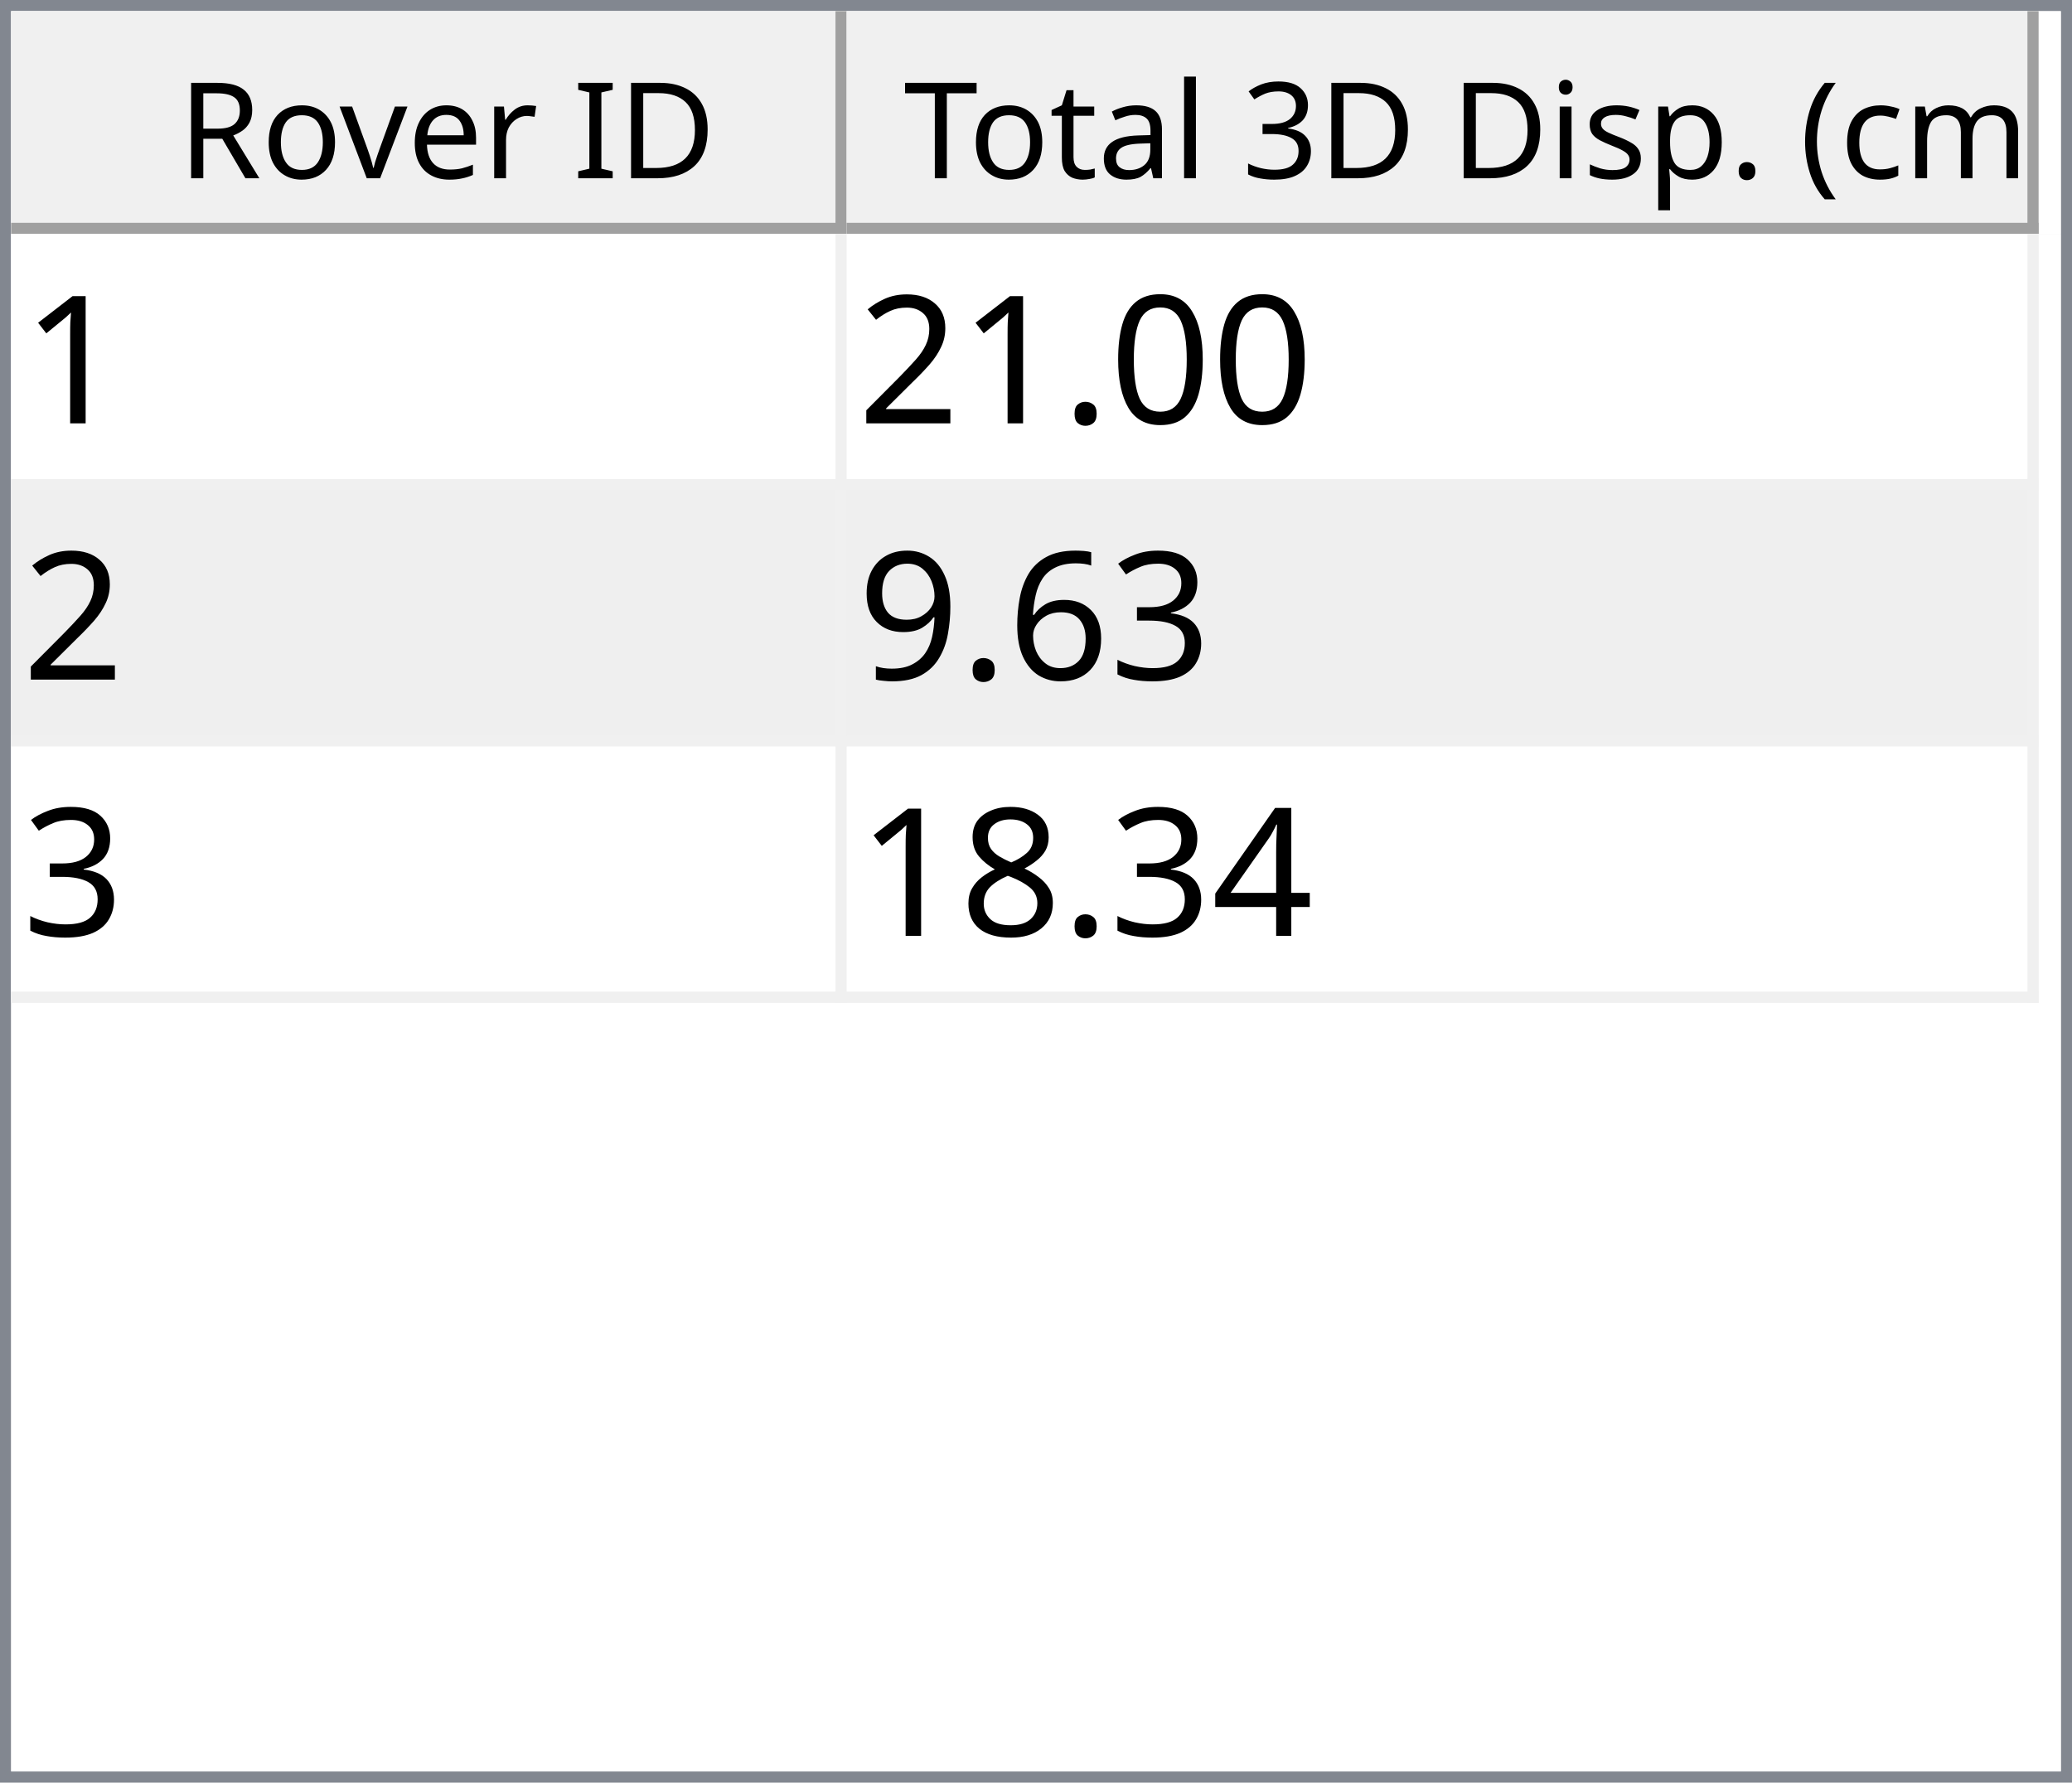
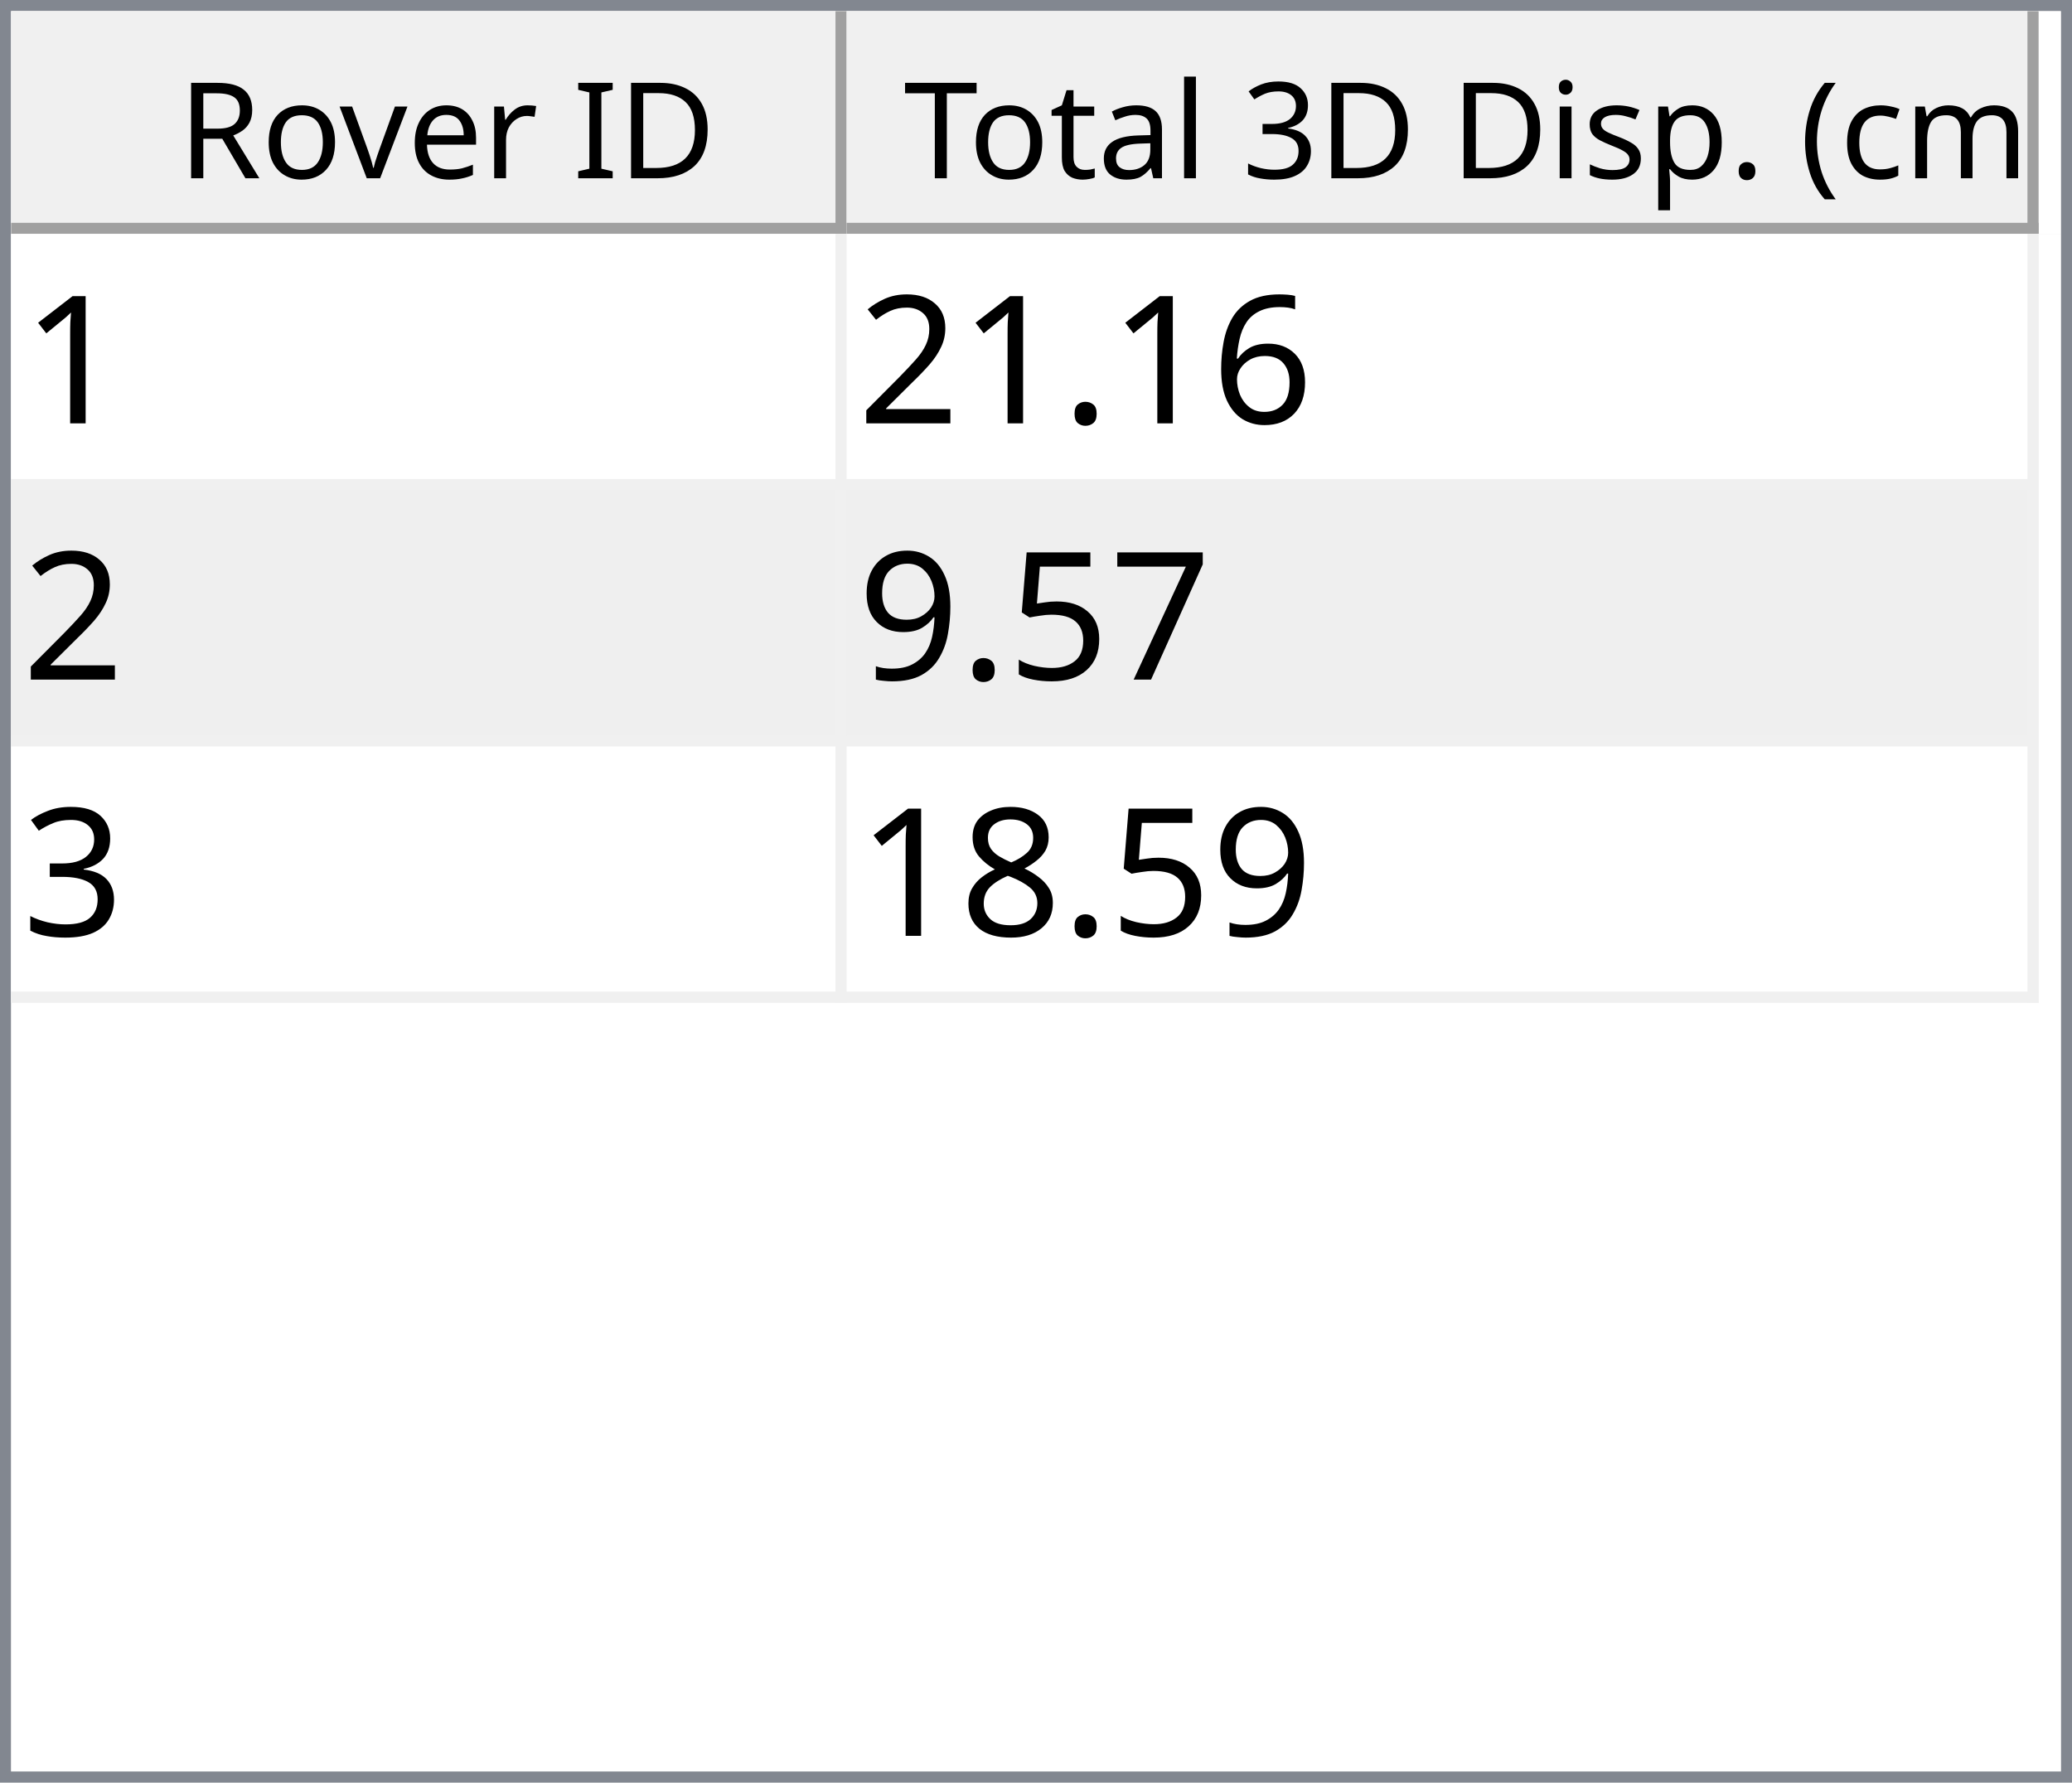
<svg xmlns="http://www.w3.org/2000/svg" style="fill-opacity:1; color-rendering:auto; color-interpolation:auto; text-rendering:auto; stroke:black; stroke-linecap:square; stroke-miterlimit:10; shape-rendering:auto; stroke-opacity:1; fill:black; stroke-dasharray:none; font-weight:normal; stroke-width:1; font-family:'Dialog'; font-style:normal; stroke-linejoin:miter; font-size:12px; stroke-dashoffset:0; image-rendering:auto;" width="186" height="160">
  <defs id="genericDefs" />
  <g>
    <defs id="defs1">
      <clipPath clipPathUnits="userSpaceOnUse" id="clipPath1">
        <path d="M0 0 L186 0 L186 160 L0 160 L0 0 Z" />
      </clipPath>
      <clipPath clipPathUnits="userSpaceOnUse" id="clipPath2">
        <path d="M0 0 L0 160 L186 160 L186 0 Z" />
      </clipPath>
      <clipPath clipPathUnits="userSpaceOnUse" id="clipPath3">
        <path d="M0 0 L0 20 L184 20 L184 0 Z" />
      </clipPath>
      <clipPath clipPathUnits="userSpaceOnUse" id="clipPath4">
        <path d="M0 0 L0 20 L75 20 L75 0 Z" />
      </clipPath>
      <clipPath clipPathUnits="userSpaceOnUse" id="clipPath5">
        <path d="M1 1 L1 19 L74 19 L74 1 Z" />
      </clipPath>
      <clipPath clipPathUnits="userSpaceOnUse" id="clipPath6">
        <path d="M0 0 L0 18 L73 18 L73 0 Z" />
      </clipPath>
      <clipPath clipPathUnits="userSpaceOnUse" id="clipPath7">
        <path d="M-0.5 -0.5 L-0.5 19.5 L74.5 19.5 L74.5 -0.5 Z" />
      </clipPath>
      <clipPath clipPathUnits="userSpaceOnUse" id="clipPath8">
        <path d="M0 0 L0 20 L107 20 L107 0 Z" />
      </clipPath>
      <clipPath clipPathUnits="userSpaceOnUse" id="clipPath9">
        <path d="M1 1 L1 19 L106 19 L106 1 Z" />
      </clipPath>
      <clipPath clipPathUnits="userSpaceOnUse" id="clipPath10">
        <path d="M0 0 L0 18 L105 18 L105 0 Z" />
      </clipPath>
      <clipPath clipPathUnits="userSpaceOnUse" id="clipPath11">
        <path d="M-0.5 -0.5 L-0.5 19.5 L106.5 19.5 L106.5 -0.5 Z" />
      </clipPath>
      <clipPath clipPathUnits="userSpaceOnUse" id="clipPath12">
        <path d="M0 0 L0 138 L184 138 L184 0 Z" />
      </clipPath>
      <clipPath clipPathUnits="userSpaceOnUse" id="clipPath13">
        <path d="M0 0 L0 69 L182 69 L182 0 Z" />
      </clipPath>
      <clipPath clipPathUnits="userSpaceOnUse" id="clipPath14">
        <path d="M-0.5 -0.5 L-0.5 68.5 L181.5 68.5 L181.5 -0.5 Z" />
      </clipPath>
      <clipPath clipPathUnits="userSpaceOnUse" id="clipPath15">
        <path d="M0 0 L0 22 L74 22 L74 0 Z" />
      </clipPath>
      <clipPath clipPathUnits="userSpaceOnUse" id="clipPath16">
        <path d="M0 0 L0 22 L106 22 L106 0 Z" />
      </clipPath>
      <font horiz-adv-x="64.551" id="font1">
        <font-face ascent="107.91" descent="25.098" units-per-em="100" style="font-style:normal; font-family:Segoe UI; font-weight:normal;" />
        <missing-glyph horiz-adv-x="64.551" d="M8.109 0 L8.109 68.266 L56.453 68.266 L56.453 0 L8.109 0 ZM15.328 7.234 L49.219 7.234 L49.219 61.031 L15.328 61.031 L15.328 7.234 Z" />
        <glyph unicode="D" horiz-adv-x="70.117" d="M9.188 0 L9.188 70.016 L28.516 70.016 Q65.531 70.016 65.531 35.891 Q65.531 19.672 55.25 9.836 Q44.969 0 27.734 0 L9.188 0 ZM17.391 62.594 L17.391 7.422 L27.828 7.422 Q41.609 7.422 49.273 14.797 Q56.938 22.172 56.938 35.688 Q56.938 62.594 28.328 62.594 L17.391 62.594 Z" />
        <glyph unicode="I" horiz-adv-x="26.611" d="M17.391 0 L9.188 0 L9.188 70.016 L17.391 70.016 L17.391 0 Z" />
        <glyph unicode=" " horiz-adv-x="27.393" d="" />
        <glyph unicode="r" horiz-adv-x="34.766" d="M34.188 41.891 Q32.078 43.5 28.125 43.5 Q23 43.5 19.555 38.672 Q16.109 33.844 16.109 25.484 L16.109 0 L8.109 0 L8.109 50 L16.109 50 L16.109 39.703 L16.312 39.703 Q18.016 44.969 21.531 47.922 Q25.047 50.875 29.391 50.875 Q32.516 50.875 34.188 50.203 L34.188 41.891 Z" />
        <glyph unicode="e" horiz-adv-x="52.295" d="M48.297 23 L12.984 23 Q13.188 14.656 17.484 10.109 Q21.781 5.562 29.297 5.562 Q37.75 5.562 44.828 11.141 L44.828 3.609 Q38.234 -1.172 27.391 -1.172 Q16.797 -1.172 10.742 5.641 Q4.688 12.453 4.688 24.812 Q4.688 36.469 11.305 43.82 Q17.922 51.172 27.734 51.172 Q37.547 51.172 42.922 44.828 Q48.297 38.484 48.297 27.203 L48.297 23 ZM40.094 29.781 Q40.047 36.719 36.75 40.578 Q33.453 44.438 27.594 44.438 Q21.922 44.438 17.969 40.383 Q14.016 36.328 13.094 29.781 L40.094 29.781 Z" />
        <glyph unicode="v" horiz-adv-x="47.9" d="M47.406 50 L27.484 0 L19.625 0 L0.688 50 L9.469 50 L22.172 13.672 Q23.578 9.672 23.922 6.688 L24.125 6.688 Q24.609 10.453 25.688 13.484 L38.969 50 L47.406 50 Z" />
        <glyph unicode="o" horiz-adv-x="58.594" d="M29 -1.172 Q17.922 -1.172 11.305 5.836 Q4.688 12.844 4.688 24.422 Q4.688 37.016 11.57 44.094 Q18.453 51.172 30.172 51.172 Q41.359 51.172 47.633 44.289 Q53.906 37.406 53.906 25.203 Q53.906 13.234 47.141 6.031 Q40.375 -1.172 29 -1.172 ZM29.594 44.438 Q21.875 44.438 17.383 39.188 Q12.891 33.938 12.891 24.703 Q12.891 15.828 17.43 10.695 Q21.969 5.562 29.594 5.562 Q37.359 5.562 41.531 10.594 Q45.703 15.625 45.703 24.906 Q45.703 34.281 41.531 39.359 Q37.359 44.438 29.594 44.438 Z" />
        <glyph unicode="R" horiz-adv-x="59.814" d="M59.375 0 L49.609 0 L37.891 19.625 Q36.281 22.359 34.766 24.289 Q33.25 26.219 31.664 27.438 Q30.078 28.656 28.25 29.219 Q26.422 29.781 24.125 29.781 L17.391 29.781 L17.391 0 L9.188 0 L9.188 70.016 L30.078 70.016 Q34.672 70.016 38.555 68.867 Q42.438 67.719 45.289 65.375 Q48.141 63.031 49.758 59.547 Q51.375 56.062 51.375 51.375 Q51.375 47.703 50.273 44.656 Q49.172 41.609 47.148 39.211 Q45.125 36.812 42.266 35.133 Q39.406 33.453 35.844 32.516 L35.844 32.328 Q37.594 31.547 38.891 30.547 Q40.188 29.547 41.359 28.18 Q42.531 26.812 43.68 25.078 Q44.828 23.344 46.234 21.047 L59.375 0 ZM17.391 62.594 L17.391 37.203 L28.516 37.203 Q31.594 37.203 34.203 38.133 Q36.812 39.062 38.719 40.797 Q40.625 42.531 41.703 45.047 Q42.781 47.562 42.781 50.688 Q42.781 56.297 39.141 59.445 Q35.5 62.594 28.609 62.594 L17.391 62.594 Z" />
        <glyph unicode=")" horiz-adv-x="30.176" d="M8.297 -15.922 L1.172 -15.922 Q16.406 2.344 16.406 26.812 Q16.406 51.469 1.078 70.016 L8.297 70.016 Q23.531 52.156 23.531 26.703 Q23.531 1.375 8.297 -15.922 Z" />
        <glyph unicode="m" horiz-adv-x="86.133" d="M79.109 0 L71.094 0 L71.094 28.719 Q71.094 37.016 68.531 40.727 Q65.969 44.438 59.906 44.438 Q54.781 44.438 51.195 39.75 Q47.609 35.062 47.609 28.516 L47.609 0 L39.594 0 L39.594 29.688 Q39.594 44.438 28.219 44.438 Q22.953 44.438 19.531 40.016 Q16.109 35.594 16.109 28.516 L16.109 0 L8.109 0 L8.109 50 L16.109 50 L16.109 42.094 L16.312 42.094 Q21.625 51.172 31.844 51.172 Q36.969 51.172 40.773 48.312 Q44.578 45.453 46 40.828 Q51.562 51.172 62.594 51.172 Q79.109 51.172 79.109 30.812 L79.109 0 Z" />
        <glyph unicode="c" horiz-adv-x="46.191" d="M42.188 2.297 Q36.422 -1.172 28.516 -1.172 Q17.828 -1.172 11.258 5.789 Q4.688 12.75 4.688 23.828 Q4.688 36.188 11.766 43.68 Q18.844 51.172 30.672 51.172 Q37.25 51.172 42.281 48.734 L42.281 40.531 Q36.719 44.438 30.375 44.438 Q22.703 44.438 17.797 38.945 Q12.891 33.453 12.891 24.516 Q12.891 15.719 17.508 10.641 Q22.125 5.562 29.891 5.562 Q36.422 5.562 42.188 9.906 L42.188 2.297 Z" />
        <glyph unicode="(" horiz-adv-x="30.176" d="M29.109 -15.922 L21.969 -15.922 Q6.844 1.375 6.844 26.703 Q6.844 52.156 21.969 70.016 L29.203 70.016 Q13.875 51.469 13.875 26.812 Q13.875 2.344 29.109 -15.922 Z" />
        <glyph unicode="." horiz-adv-x="21.68" d="M10.891 -1.078 Q8.641 -1.078 7.055 0.539 Q5.469 2.156 5.469 4.391 Q5.469 6.641 7.055 8.273 Q8.641 9.906 10.891 9.906 Q13.188 9.906 14.797 8.273 Q16.406 6.641 16.406 4.391 Q16.406 2.156 14.797 0.539 Q13.188 -1.078 10.891 -1.078 Z" />
        <glyph unicode="p" horiz-adv-x="58.789" d="M16.312 7.234 L16.109 7.234 L16.109 -23 L8.109 -23 L8.109 50 L16.109 50 L16.109 41.219 L16.312 41.219 Q22.219 51.172 33.594 51.172 Q43.266 51.172 48.688 44.461 Q54.109 37.75 54.109 26.469 Q54.109 13.922 48 6.375 Q41.891 -1.172 31.297 -1.172 Q21.578 -1.172 16.312 7.234 ZM16.109 27.391 L16.109 20.406 Q16.109 14.203 20.141 9.883 Q24.172 5.562 30.375 5.562 Q37.641 5.562 41.773 11.133 Q45.906 16.703 45.906 26.609 Q45.906 34.969 42.047 39.703 Q38.188 44.438 31.594 44.438 Q24.609 44.438 20.359 39.578 Q16.109 34.719 16.109 27.391 Z" />
        <glyph unicode="s" horiz-adv-x="42.432" d="M5.078 1.812 L5.078 10.406 Q11.625 5.562 19.484 5.562 Q30.031 5.562 30.031 12.594 Q30.031 14.594 29.125 15.992 Q28.219 17.391 26.68 18.461 Q25.141 19.531 23.07 20.383 Q21 21.234 18.609 22.172 Q15.281 23.484 12.766 24.828 Q10.25 26.172 8.57 27.859 Q6.891 29.547 6.031 31.695 Q5.172 33.844 5.172 36.719 Q5.172 40.234 6.789 42.945 Q8.406 45.656 11.086 47.484 Q13.766 49.312 17.211 50.242 Q20.656 51.172 24.312 51.172 Q30.812 51.172 35.938 48.922 L35.938 40.828 Q30.422 44.438 23.25 44.438 Q21 44.438 19.195 43.922 Q17.391 43.406 16.094 42.477 Q14.797 41.547 14.086 40.258 Q13.375 38.969 13.375 37.406 Q13.375 35.453 14.086 34.133 Q14.797 32.812 16.164 31.789 Q17.531 30.766 19.484 29.938 Q21.438 29.109 23.922 28.125 Q27.25 26.859 29.883 25.516 Q32.516 24.172 34.375 22.484 Q36.234 20.797 37.234 18.602 Q38.234 16.406 38.234 13.375 Q38.234 9.672 36.602 6.938 Q34.969 4.203 32.234 2.398 Q29.5 0.594 25.93 -0.289 Q22.359 -1.172 18.453 -1.172 Q10.75 -1.172 5.078 1.812 Z" />
        <glyph unicode="i" horiz-adv-x="24.219" d="M12.203 62.703 Q10.062 62.703 8.547 64.164 Q7.031 65.625 7.031 67.875 Q7.031 70.125 8.547 71.609 Q10.062 73.094 12.203 73.094 Q14.406 73.094 15.945 71.609 Q17.484 70.125 17.484 67.875 Q17.484 65.719 15.945 64.211 Q14.406 62.703 12.203 62.703 ZM16.109 0 L8.109 0 L8.109 50 L16.109 50 L16.109 0 Z" />
        <glyph unicode="3" horiz-adv-x="53.906" d="M46.531 19.828 Q46.531 15.094 44.75 11.211 Q42.969 7.328 39.719 4.57 Q36.469 1.812 31.93 0.297 Q27.391 -1.219 21.922 -1.219 Q11.922 -1.219 6 2.594 L6 11.188 Q13.094 5.609 22.219 5.609 Q25.875 5.609 28.828 6.539 Q31.781 7.469 33.906 9.227 Q36.031 10.984 37.18 13.477 Q38.328 15.969 38.328 19.094 Q38.328 32.812 18.797 32.812 L12.984 32.812 L12.984 39.594 L18.5 39.594 Q35.797 39.594 35.797 52.484 Q35.797 64.406 22.609 64.406 Q15.188 64.406 8.688 59.422 L8.688 67.188 Q15.375 71.188 24.609 71.188 Q29 71.188 32.57 69.969 Q36.141 68.75 38.68 66.555 Q41.219 64.359 42.609 61.281 Q44 58.203 44 54.5 Q44 40.672 30.031 36.719 L30.031 36.531 Q33.594 36.141 36.625 34.797 Q39.656 33.453 41.852 31.305 Q44.047 29.156 45.289 26.25 Q46.531 23.344 46.531 19.828 Z" />
        <glyph unicode="l" horiz-adv-x="24.219" d="M16.109 0 L8.109 0 L8.109 74.031 L16.109 74.031 L16.109 0 Z" />
        <glyph unicode="a" horiz-adv-x="50.879" d="M43.891 0 L35.891 0 L35.891 7.812 L35.688 7.812 Q30.469 -1.172 20.312 -1.172 Q12.844 -1.172 8.617 2.781 Q4.391 6.734 4.391 13.281 Q4.391 27.297 20.906 29.594 L35.891 31.688 Q35.891 44.438 25.594 44.438 Q16.547 44.438 9.281 38.281 L9.281 46.484 Q16.656 51.172 26.266 51.172 Q43.891 51.172 43.891 32.516 L43.891 0 ZM35.891 25.297 L23.828 23.641 Q18.266 22.859 15.43 20.875 Q12.594 18.891 12.594 13.875 Q12.594 10.203 15.211 7.883 Q17.828 5.562 22.172 5.562 Q28.125 5.562 32.008 9.742 Q35.891 13.922 35.891 20.312 L35.891 25.297 Z" />
        <glyph unicode="t" horiz-adv-x="33.887" d="M31.297 0.484 Q28.469 -1.078 23.828 -1.078 Q10.688 -1.078 10.688 13.578 L10.688 43.172 L2.094 43.172 L2.094 50 L10.688 50 L10.688 62.203 L18.703 64.797 L18.703 50 L31.297 50 L31.297 43.172 L18.703 43.172 L18.703 14.984 Q18.703 9.969 20.414 7.82 Q22.125 5.672 26.078 5.672 Q29.109 5.672 31.297 7.328 L31.297 0.484 Z" />
        <glyph unicode="T" horiz-adv-x="52.393" d="M50.594 62.594 L30.375 62.594 L30.375 0 L22.172 0 L22.172 62.594 L2 62.594 L2 70.016 L50.594 70.016 L50.594 62.594 Z" />
      </font>
      <font horiz-adv-x="75.0" id="font2">
        <font-face ascent="100.537" descent="21.973" units-per-em="100" style="font-style:normal; font-family:sans-serif; font-weight:normal;" />
        <missing-glyph horiz-adv-x="75.0" d="M12.5 0 L12.5 62.5 L62.5 62.5 L62.5 0 L12.5 0 ZM14.062 1.562 L60.938 1.562 L60.938 60.938 L14.062 60.938 L14.062 1.562 Z" />
        <glyph unicode="1" horiz-adv-x="55.615" d="M37.25 0 L28.469 0 L28.469 56 Q25.297 52.984 20.141 49.953 Q14.984 46.922 10.891 45.406 L10.891 53.906 Q18.266 57.375 23.781 62.305 Q29.297 67.234 31.594 71.875 L37.25 71.875 L37.25 0 Z" />
-         <glyph unicode="0" horiz-adv-x="55.615" d="M4.156 35.297 Q4.156 48 6.766 55.742 Q9.375 63.484 14.523 67.68 Q19.672 71.875 27.484 71.875 Q33.25 71.875 37.594 69.555 Q41.938 67.234 44.773 62.867 Q47.609 58.5 49.219 52.227 Q50.828 45.953 50.828 35.297 Q50.828 22.703 48.242 14.969 Q45.656 7.234 40.508 3.008 Q35.359 -1.219 27.484 -1.219 Q17.141 -1.219 11.234 6.203 Q4.156 15.141 4.156 35.297 ZM13.188 35.297 Q13.188 17.672 17.312 11.836 Q21.438 6 27.484 6 Q33.547 6 37.672 11.859 Q41.797 17.719 41.797 35.297 Q41.797 52.984 37.672 58.789 Q33.547 64.594 27.391 64.594 Q21.344 64.594 17.719 59.469 Q13.188 52.938 13.188 35.297 Z" />
+         <glyph unicode="6" horiz-adv-x="55.615" d="M49.75 54.047 L41.016 53.375 Q39.844 58.547 37.703 60.891 Q34.125 64.656 28.906 64.656 Q24.703 64.656 21.531 62.312 Q17.391 59.281 14.992 53.469 Q12.594 47.656 12.5 36.922 Q15.672 41.75 20.266 44.094 Q24.859 46.438 29.891 46.438 Q38.672 46.438 44.852 39.969 Q51.031 33.5 51.031 23.25 Q51.031 16.5 48.125 10.719 Q45.219 4.938 40.141 1.859 Q35.062 -1.219 28.609 -1.219 Q17.625 -1.219 10.695 6.859 Q3.766 14.938 3.766 33.5 Q3.766 54.25 11.422 63.672 Q18.109 71.875 29.438 71.875 Q37.891 71.875 43.289 67.141 Q48.688 62.406 49.75 54.047 ZM13.875 23.188 Q13.875 18.656 15.797 14.508 Q17.719 10.359 21.188 8.18 Q24.656 6 28.469 6 Q34.031 6 38.039 10.492 Q42.047 14.984 42.047 22.703 Q42.047 30.125 38.086 34.398 Q34.125 38.672 28.125 38.672 Q22.172 38.672 18.023 34.398 Q13.875 30.125 13.875 23.188 Z" />
        <glyph unicode="." horiz-adv-x="27.783" d="M9.078 0 L9.078 10.016 L19.094 10.016 L19.094 0 L9.078 0 Z" />
        <glyph unicode="2" horiz-adv-x="55.615" d="M50.344 8.453 L50.344 0 L3.031 0 Q2.938 3.172 4.047 6.109 Q5.859 10.938 9.836 15.625 Q13.812 20.312 21.344 26.469 Q33.016 36.031 37.117 41.625 Q41.219 47.219 41.219 52.203 Q41.219 57.422 37.477 61.008 Q33.734 64.594 27.734 64.594 Q21.391 64.594 17.578 60.789 Q13.766 56.984 13.719 50.25 L4.688 51.172 Q5.609 61.281 11.664 66.578 Q17.719 71.875 27.938 71.875 Q38.234 71.875 44.242 66.164 Q50.25 60.453 50.25 52 Q50.25 47.703 48.492 43.555 Q46.734 39.406 42.656 34.812 Q38.578 30.219 29.109 22.219 Q21.188 15.578 18.945 13.211 Q16.703 10.844 15.234 8.453 L50.344 8.453 Z" />
+         <glyph unicode="7" horiz-adv-x="55.615" d="M4.734 62.203 L4.734 70.656 L51.078 70.656 L51.078 63.812 Q44.234 56.547 37.523 44.484 Q30.812 32.422 27.156 19.672 Q24.516 10.688 23.781 0 L14.75 0 Q14.891 8.453 18.062 20.414 Q21.234 32.375 27.172 43.484 Q33.109 54.594 39.797 62.203 L4.734 62.203 Z" />
+         <glyph unicode="5" horiz-adv-x="55.615" d="M4.156 18.75 L13.375 19.531 Q14.406 12.797 18.141 9.398 Q21.875 6 27.156 6 Q33.5 6 37.891 10.789 Q42.281 15.578 42.281 23.484 Q42.281 31 38.062 35.352 Q33.844 39.703 27 39.703 Q22.75 39.703 19.336 37.773 Q15.922 35.844 13.969 32.766 L5.719 33.844 L12.641 70.609 L48.25 70.609 L48.25 62.203 L19.672 62.203 L15.828 42.969 Q22.266 47.469 29.344 47.469 Q38.719 47.469 45.164 40.969 Q51.609 34.469 51.609 24.266 Q51.609 14.547 45.953 7.469 Q39.062 -1.219 27.156 -1.219 Q17.391 -1.219 11.211 4.25 Q5.031 9.719 4.156 18.75 Z" />
+         <glyph unicode="9" horiz-adv-x="55.615" d="M5.469 16.547 L13.922 17.328 Q14.984 11.375 18.016 8.688 Q21.047 6 25.781 6 Q29.828 6 32.883 7.859 Q35.938 9.719 37.891 12.82 Q39.844 15.922 41.164 21.195 Q42.484 26.469 42.484 31.938 Q42.484 32.516 42.438 33.688 Q39.797 29.5 35.234 26.883 Q30.672 24.266 25.344 24.266 Q16.453 24.266 10.305 30.711 Q4.156 37.156 4.156 47.703 Q4.156 58.594 10.578 65.234 Q17 71.875 26.656 71.875 Q33.641 71.875 39.43 68.117 Q45.219 64.359 48.219 57.398 Q51.219 50.438 51.219 37.25 Q51.219 23.531 48.242 15.406 Q45.266 7.281 39.383 3.031 Q33.5 -1.219 25.594 -1.219 Q17.188 -1.219 11.867 3.445 Q6.547 8.109 5.469 16.547 ZM41.453 48.141 Q41.453 55.719 37.43 60.156 Q33.406 64.594 27.734 64.594 Q21.875 64.594 17.531 59.812 Q13.188 55.031 13.188 47.406 Q13.188 40.578 17.312 36.305 Q21.438 32.031 27.484 32.031 Q33.594 32.031 37.523 36.305 Q41.453 40.578 41.453 48.141 Z" />
        <glyph unicode="3" horiz-adv-x="55.615" d="M4.203 18.891 L12.984 20.062 Q14.5 12.594 18.141 9.297 Q21.781 6 27 6 Q33.203 6 37.477 10.297 Q41.75 14.594 41.75 20.953 Q41.75 27 37.797 30.93 Q33.844 34.859 27.734 34.859 Q25.25 34.859 21.531 33.891 L22.516 41.609 Q23.391 41.5 23.922 41.5 Q29.547 41.5 34.039 44.43 Q38.531 47.359 38.531 53.469 Q38.531 58.297 35.258 61.477 Q31.984 64.656 26.812 64.656 Q21.688 64.656 18.266 61.43 Q14.844 58.203 13.875 51.766 L5.078 53.328 Q6.688 62.156 12.398 67.016 Q18.109 71.875 26.609 71.875 Q32.469 71.875 37.398 69.359 Q42.328 66.844 44.945 62.5 Q47.562 58.156 47.562 53.266 Q47.562 48.641 45.07 44.828 Q42.578 41.016 37.703 38.766 Q44.047 37.312 47.562 32.695 Q51.078 28.078 51.078 21.141 Q51.078 11.766 44.242 5.25 Q37.406 -1.266 26.953 -1.266 Q17.531 -1.266 11.305 4.352 Q5.078 9.969 4.203 18.891 Z" />
-         <glyph unicode="6" horiz-adv-x="55.615" d="M49.75 54.047 L41.016 53.375 Q39.844 58.547 37.703 60.891 Q34.125 64.656 28.906 64.656 Q24.703 64.656 21.531 62.312 Q17.391 59.281 14.992 53.469 Q12.594 47.656 12.5 36.922 Q15.672 41.75 20.266 44.094 Q24.859 46.438 29.891 46.438 Q38.672 46.438 44.852 39.969 Q51.031 33.5 51.031 23.25 Q51.031 16.5 48.125 10.719 Q45.219 4.938 40.141 1.859 Q35.062 -1.219 28.609 -1.219 Q17.625 -1.219 10.695 6.859 Q3.766 14.938 3.766 33.5 Q3.766 54.25 11.422 63.672 Q18.109 71.875 29.438 71.875 Q37.891 71.875 43.289 67.141 Q48.688 62.406 49.75 54.047 ZM13.875 23.188 Q13.875 18.656 15.797 14.508 Q17.719 10.359 21.188 8.18 Q24.656 6 28.469 6 Q34.031 6 38.039 10.492 Q42.047 14.984 42.047 22.703 Q42.047 30.125 38.086 34.398 Q34.125 38.672 28.125 38.672 Q22.172 38.672 18.023 34.398 Q13.875 30.125 13.875 23.188 Z" />
-         <glyph unicode="9" horiz-adv-x="55.615" d="M5.469 16.547 L13.922 17.328 Q14.984 11.375 18.016 8.688 Q21.047 6 25.781 6 Q29.828 6 32.883 7.859 Q35.938 9.719 37.891 12.82 Q39.844 15.922 41.164 21.195 Q42.484 26.469 42.484 31.938 Q42.484 32.516 42.438 33.688 Q39.797 29.5 35.234 26.883 Q30.672 24.266 25.344 24.266 Q16.453 24.266 10.305 30.711 Q4.156 37.156 4.156 47.703 Q4.156 58.594 10.578 65.234 Q17 71.875 26.656 71.875 Q33.641 71.875 39.43 68.117 Q45.219 64.359 48.219 57.398 Q51.219 50.438 51.219 37.25 Q51.219 23.531 48.242 15.406 Q45.266 7.281 39.383 3.031 Q33.5 -1.219 25.594 -1.219 Q17.188 -1.219 11.867 3.445 Q6.547 8.109 5.469 16.547 ZM41.453 48.141 Q41.453 55.719 37.43 60.156 Q33.406 64.594 27.734 64.594 Q21.875 64.594 17.531 59.812 Q13.188 55.031 13.188 47.406 Q13.188 40.578 17.312 36.305 Q21.438 32.031 27.484 32.031 Q33.594 32.031 37.523 36.305 Q41.453 40.578 41.453 48.141 Z" />
-         <glyph unicode="4" horiz-adv-x="55.615" d="M32.328 0 L32.328 17.141 L1.266 17.141 L1.266 25.203 L33.938 71.578 L41.109 71.578 L41.109 25.203 L50.781 25.203 L50.781 17.141 L41.109 17.141 L41.109 0 L32.328 0 ZM32.328 25.203 L32.328 57.469 L9.906 25.203 L32.328 25.203 Z" />
        <glyph unicode="8" horiz-adv-x="55.615" d="M17.672 38.812 Q12.203 40.828 9.57 44.539 Q6.938 48.25 6.938 53.422 Q6.938 61.234 12.555 66.555 Q18.172 71.875 27.484 71.875 Q36.859 71.875 42.578 66.43 Q48.297 60.984 48.297 53.172 Q48.297 48.188 45.68 44.508 Q43.062 40.828 37.75 38.812 Q44.344 36.672 47.781 31.883 Q51.219 27.094 51.219 20.453 Q51.219 11.281 44.727 5.031 Q38.234 -1.219 27.641 -1.219 Q17.047 -1.219 10.547 5.055 Q4.047 11.328 4.047 20.703 Q4.047 27.688 7.594 32.398 Q11.141 37.109 17.672 38.812 ZM15.922 53.719 Q15.922 48.641 19.195 45.414 Q22.469 42.188 27.688 42.188 Q32.766 42.188 36.016 45.383 Q39.266 48.578 39.266 53.219 Q39.266 58.062 35.914 61.359 Q32.562 64.656 27.594 64.656 Q22.562 64.656 19.242 61.43 Q15.922 58.203 15.922 53.719 ZM13.094 20.656 Q13.094 16.891 14.875 13.375 Q16.656 9.859 20.172 7.93 Q23.688 6 27.734 6 Q34.031 6 38.133 10.055 Q42.234 14.109 42.234 20.359 Q42.234 26.703 38.016 30.859 Q33.797 35.016 27.438 35.016 Q21.234 35.016 17.164 30.914 Q13.094 26.812 13.094 20.656 Z" />
      </font>
    </defs>
    <g style="fill:white; stroke:white;">
      <rect x="0" y="0" width="186" style="clip-path:url(#clipPath1); stroke:none;" height="160" />
    </g>
    <g style="fill:white; text-rendering:optimizeSpeed; color-rendering:optimizeSpeed; image-rendering:optimizeSpeed; shape-rendering:crispEdges; stroke:white; color-interpolation:sRGB;">
      <rect x="0" width="186" height="160" y="0" style="stroke:none;" />
      <path style="stroke:none;" d="M0 160 L186 160 L186 0 L0 0 Z" />
    </g>
    <g style="fill:rgb(240,240,240); font-family:'Segoe UI'; stroke:rgb(240,240,240);">
      <rect x="0" y="0" width="186" style="clip-path:url(#clipPath2); stroke:none;" height="160" />
    </g>
    <g style="fill:rgb(130,135,144); font-family:'Segoe UI'; stroke:rgb(130,135,144);">
      <path d="M0 0 L186 0 L186 160 L0 160 L0 0 ZM1 1 L185 1 L185 159 L1 159 L1 1 Z" style="fill-rule:evenodd; clip-path:url(#clipPath2); stroke:none;" />
    </g>
    <g style="fill:white; font-family:'Segoe UI'; stroke:white;" transform="translate(1,1)">
      <rect x="0" y="0" width="184" style="clip-path:url(#clipPath3); stroke:none;" height="20" />
    </g>
    <g style="fill:rgb(240,240,240); font-family:'Segoe UI'; stroke:rgb(240,240,240);" transform="translate(1,1)">
      <rect x="0" y="0" width="75" style="clip-path:url(#clipPath4); stroke:none;" height="20" />
    </g>
    <g style="font-family:'Segoe UI';" transform="translate(2,2)">
      <text x="14" xml:space="preserve" y="14" style="clip-path:url(#clipPath6); stroke:none;">Rover ID</text>
    </g>
    <g style="fill:rgb(160,160,160); font-family:'Segoe UI'; stroke:rgb(160,160,160); stroke-linejoin:bevel;" transform="translate(1.5,1.5)">
      <line x1="74" x2="74" y1="0" style="fill:none; clip-path:url(#clipPath7);" y2="19" />
    </g>
    <g style="fill:rgb(160,160,160); font-family:'Segoe UI'; stroke:rgb(160,160,160); stroke-linejoin:bevel;" transform="matrix(1,0,0,1,1,1) translate(0.5,0.5)">
      <line x1="0" x2="74" y1="19" style="fill:none; clip-path:url(#clipPath7);" y2="19" />
    </g>
    <g style="fill:rgb(240,240,240); font-family:'Segoe UI'; stroke:rgb(240,240,240);" transform="translate(76,1)">
      <rect x="0" y="0" width="107" style="clip-path:url(#clipPath8); stroke:none;" height="20" />
    </g>
    <g style="font-family:'Segoe UI';" transform="translate(77,2)">
      <text x="1" xml:space="preserve" y="14" style="clip-path:url(#clipPath10); stroke:none;"> Total 3D Disp. (cm)</text>
    </g>
    <g style="fill:rgb(160,160,160); font-family:'Segoe UI'; stroke:rgb(160,160,160); stroke-linejoin:bevel;" transform="translate(76.5,1.5)">
      <line x1="106" x2="106" y1="0" style="fill:none; clip-path:url(#clipPath11);" y2="19" />
    </g>
    <g style="fill:rgb(160,160,160); font-family:'Segoe UI'; stroke:rgb(160,160,160); stroke-linejoin:bevel;" transform="matrix(1,0,0,1,76,1) translate(0.5,0.5)">
      <line x1="0" x2="106" y1="19" style="fill:none; clip-path:url(#clipPath11);" y2="19" />
    </g>
    <g style="fill:white; font-family:'Segoe UI'; stroke:white;" transform="translate(1,21)">
      <rect x="0" y="0" width="184" style="clip-path:url(#clipPath12); stroke:none;" height="138" />
    </g>
    <g style="fill:rgb(240,240,240); font-size:16px; font-family:sans-serif; stroke:rgb(240,240,240);" transform="translate(1,21)">
      <rect x="0" y="0" width="182" style="clip-path:url(#clipPath13); stroke:none;" height="69" />
      <line transform="translate(0.5,0.5)" x1="0" x2="181" y1="22" style="clip-path:url(#clipPath14); fill:none; stroke-linejoin:bevel;" y2="22" />
    </g>
    <g transform="matrix(1,0,0,1,1,21) translate(0.5,0.5)" style="fill:rgb(240,240,240); font-size:16px; font-family:sans-serif; stroke:rgb(240,240,240); stroke-linejoin:bevel;">
      <line x1="0" x2="181" y1="45" style="fill:none; clip-path:url(#clipPath14);" y2="45" />
    </g>
    <g transform="matrix(1,0,0,1,1,21) translate(0.5,0.5)" style="fill:rgb(240,240,240); font-size:16px; font-family:sans-serif; stroke:rgb(240,240,240); stroke-linejoin:bevel;">
      <line x1="0" x2="181" y1="68" style="fill:none; clip-path:url(#clipPath14);" y2="68" />
    </g>
    <g transform="matrix(1,0,0,1,1,21) translate(0.5,0.5)" style="fill:rgb(240,240,240); font-size:16px; font-family:sans-serif; stroke:rgb(240,240,240); stroke-linejoin:bevel;">
      <line x1="74" x2="74" y1="0" style="fill:none; clip-path:url(#clipPath14);" y2="68" />
    </g>
    <g transform="matrix(1,0,0,1,1,21) translate(0.5,0.5)" style="fill:rgb(240,240,240); font-size:16px; font-family:sans-serif; stroke:rgb(240,240,240); stroke-linejoin:bevel;">
      <line x1="181" x2="181" y1="0" style="fill:none; clip-path:url(#clipPath14);" y2="68" />
    </g>
    <g style="fill:white; font-size:16px; font-family:sans-serif; stroke:white;" transform="matrix(1,0,0,1,1,21)">
      <rect x="0" y="0" width="74" style="clip-path:url(#clipPath15); stroke:none;" height="22" />
      <text x="1" y="17" style="fill:black; clip-path:url(#clipPath15); stroke:none;" xml:space="preserve">1</text>
    </g>
    <g style="fill:white; font-size:16px; font-family:sans-serif; stroke:white;" transform="matrix(1,0,0,1,1,21) translate(75,0)">
      <rect x="0" y="0" width="106" style="clip-path:url(#clipPath16); stroke:none;" height="22" />
-       <text x="1" y="17" style="fill:black; clip-path:url(#clipPath16); stroke:none;" xml:space="preserve">21.00</text>
+       <text x="1" y="17" style="fill:black; clip-path:url(#clipPath16); stroke:none;" xml:space="preserve">21.16</text>
    </g>
    <g style="fill:rgb(239,239,239); font-size:16px; font-family:sans-serif; stroke:rgb(239,239,239);" transform="matrix(1,0,0,1,1,21) translate(0,23)">
      <rect x="0" y="0" width="74" style="clip-path:url(#clipPath15); stroke:none;" height="22" />
      <text x="1" y="17" style="fill:black; clip-path:url(#clipPath15); stroke:none;" xml:space="preserve">2</text>
    </g>
    <g style="fill:rgb(239,239,239); font-size:16px; font-family:sans-serif; stroke:rgb(239,239,239);" transform="matrix(1,0,0,1,1,21) translate(75,23)">
      <rect x="0" y="0" width="106" style="clip-path:url(#clipPath16); stroke:none;" height="22" />
-       <text x="1" y="17" style="fill:black; clip-path:url(#clipPath16); stroke:none;" xml:space="preserve">9.63</text>
+       <text x="1" y="17" style="fill:black; clip-path:url(#clipPath16); stroke:none;" xml:space="preserve">9.57</text>
    </g>
    <g style="fill:white; font-size:16px; font-family:sans-serif; stroke:white;" transform="matrix(1,0,0,1,1,21) translate(0,46)">
      <rect x="0" y="0" width="74" style="clip-path:url(#clipPath15); stroke:none;" height="22" />
      <text x="1" y="17" style="fill:black; clip-path:url(#clipPath15); stroke:none;" xml:space="preserve">3</text>
    </g>
    <g style="fill:white; font-size:16px; font-family:sans-serif; stroke:white;" transform="matrix(1,0,0,1,1,21) translate(75,46)">
      <rect x="0" y="0" width="106" style="clip-path:url(#clipPath16); stroke:none;" height="22" />
-       <text x="1" y="17" style="fill:black; clip-path:url(#clipPath16); stroke:none;" xml:space="preserve">18.34</text>
+       <text x="1" y="17" style="fill:black; clip-path:url(#clipPath16); stroke:none;" xml:space="preserve">18.59</text>
    </g>
  </g>
</svg>
